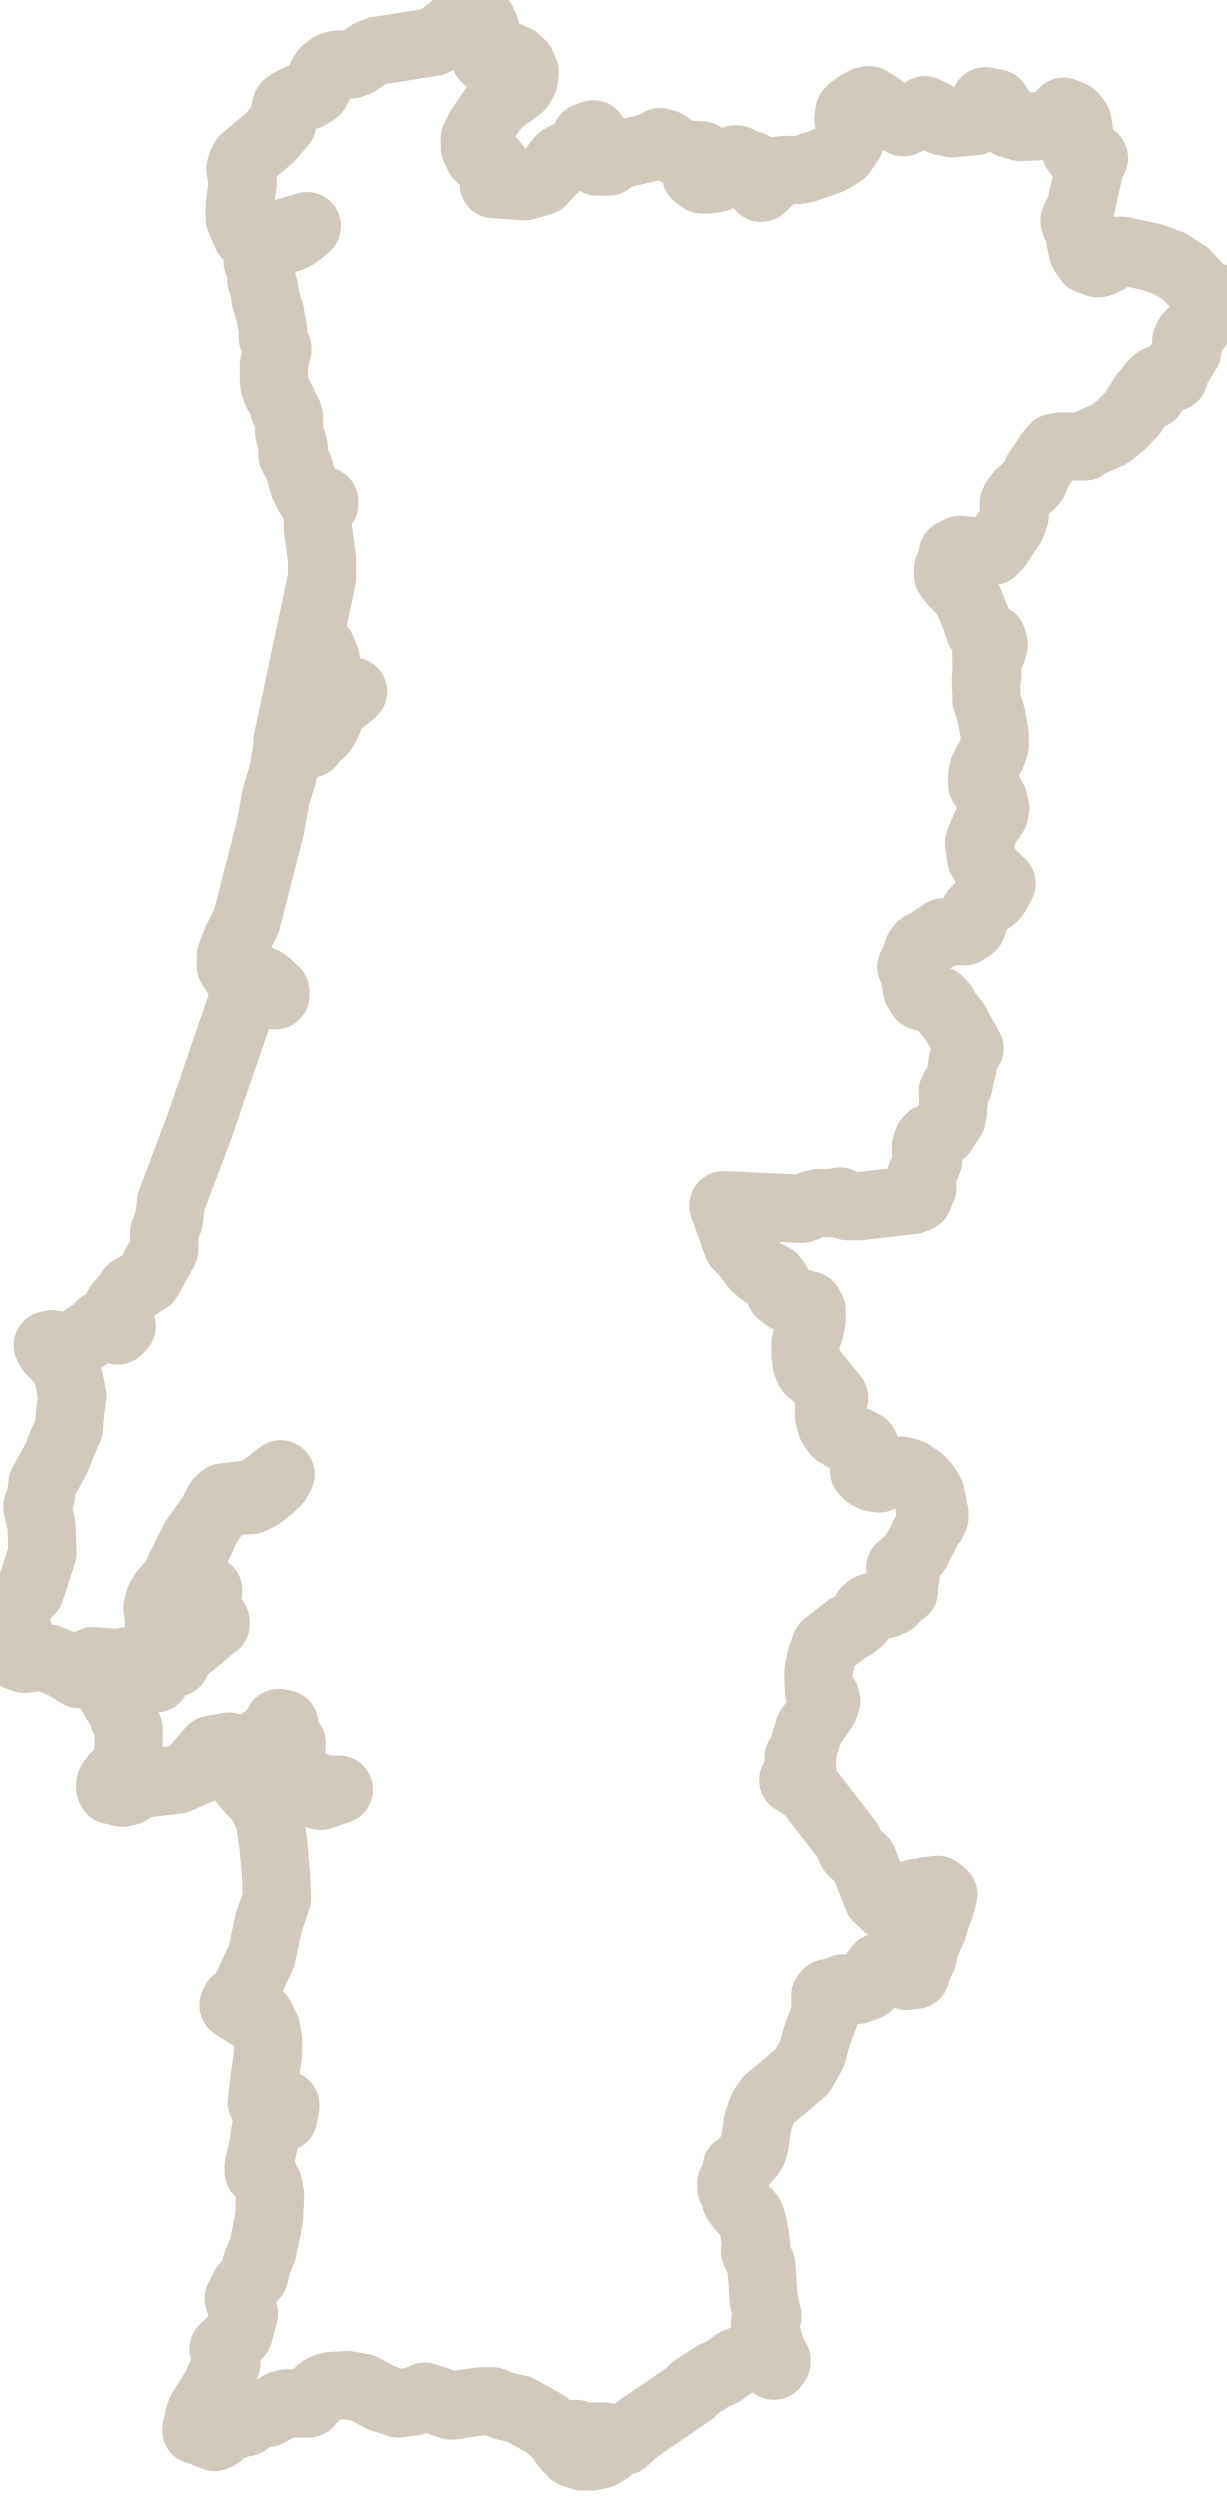
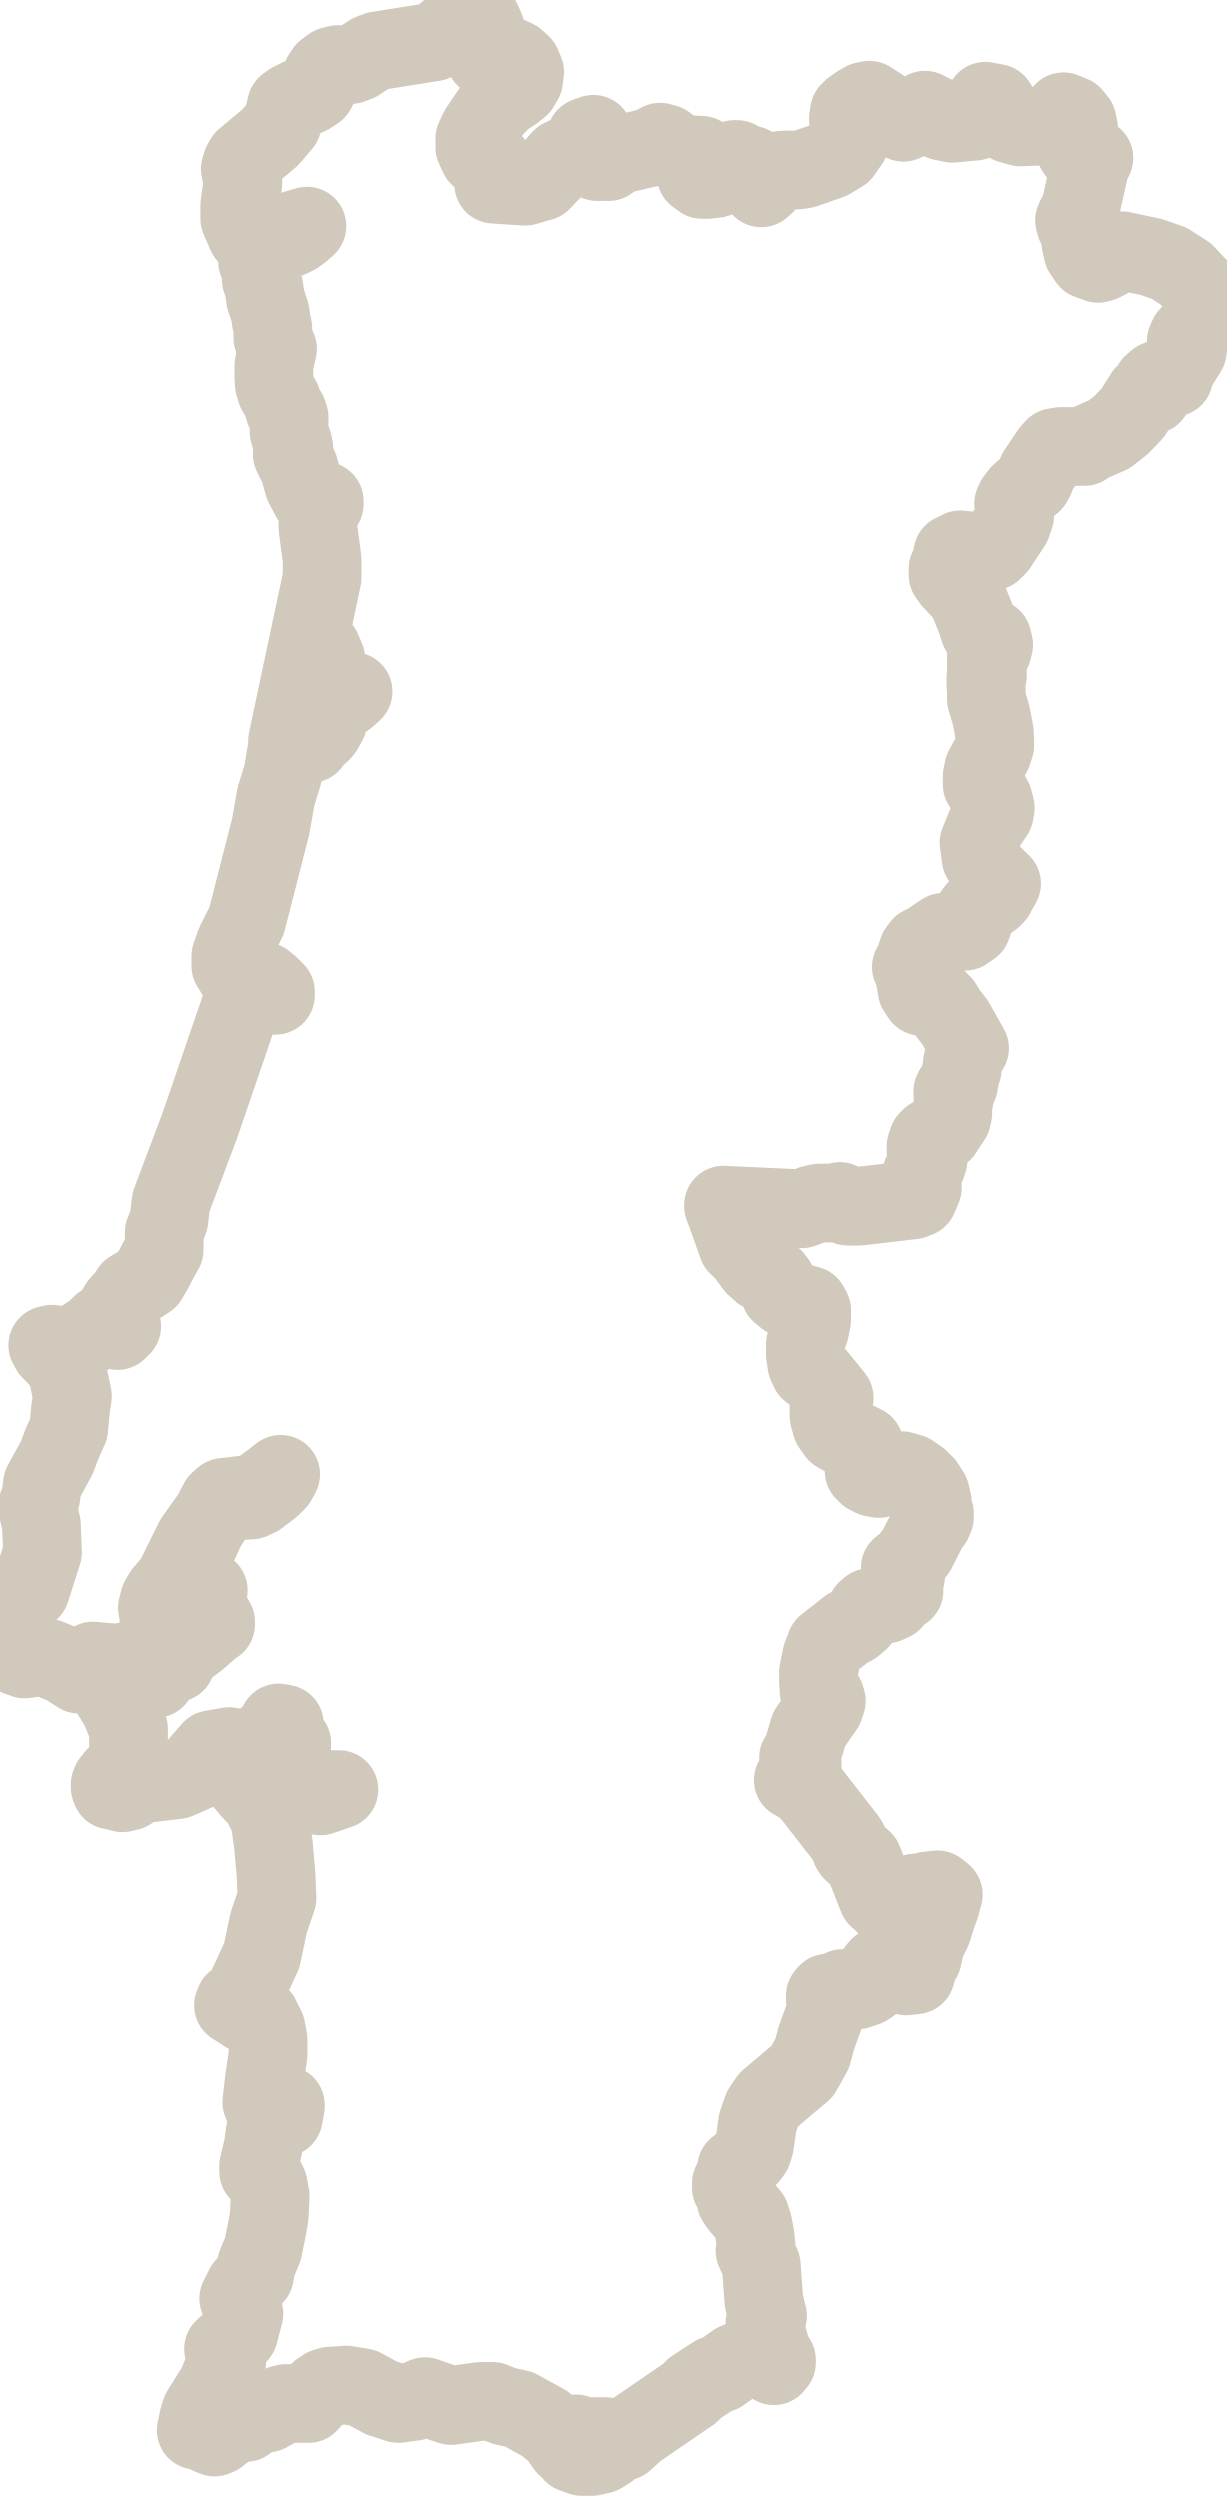
<svg xmlns="http://www.w3.org/2000/svg" id="Laag_2" data-name="Laag 2" viewBox="0 0 23.37 47.65">
  <defs>
    <style>
      .cls-1 {
        fill: none;
        fill-rule: evenodd;
        stroke: #D1C9BB;
-         stroke-width: 1.3px;
+         stroke-width: 1.5px;
        vector-effect: non-scaling-stroke;
        stroke-miterlimit: 10;
        stroke-linejoin: round;
      }
    </style>
  </defs>
  <g id="Portugal">
    <path class="cls-1" d="M11.61,46.56l-.02-.03-.17.17-.14.05-.36-.05v.06l.17.06h.19s.18-.04.18-.04l.13-.08v-.02s.05-.03.05-.03l-.02-.06v-.03ZM3.41,30.36l.05-.13v-.06s-.05.03-.05.03l-.02.02-.04.04-.08.08-.07.13-.06.15.05.02.13-.13.09-.14ZM22.99,5.67l-.1-.14-.29-.31-.31-.2-.34-.12-.56-.12h-.1s-.05.04-.05.04l-.05.06-.09.07-.1.05-.07.02-.19-.07-.1-.15-.04-.18-.02-.17-.03-.09-.05-.08-.02-.08.04-.09.05-.08.03-.09.17-.76.08-.17-.18-.06-.12-.02-.05-.07.06-.4-.03-.15-.09-.11-.17-.07-.09.2-.24.07-.49.02-.21-.06-.25-.39-.21-.04-.04.28-.16.1-.43.04-.19-.04-.17-.13-.1-.05-.06-.03-.16.12-.25.11-.22-.1-.21-.18-.22-.14-.1.02-.12.07-.11.08-.05.05-.02.13.04.3-.02.15-.08.11-.06.09-.23.14-.49.17-.12.02h-.25s-.1.01-.1.01l-.09.06-.17.19-.09.08-.03-.15-.07-.16-.09-.12-.1-.03h-.07s-.1-.08-.1-.08h-.05s-.05.04-.05.04v.06s-.02.06-.02.06l-.04.07-.1.08-.14.05-.15.02h-.12s-.11-.08-.11-.08v-.09s.1-.29.1-.29l-.37-.02-.12-.06-.19-.14-.11-.03-.19.1-.43.1h-.19s-.07.01-.07.01l-.03.05-.02.06-.05.05h-.22s-.05-.27-.05-.27l-.02-.25-.14.05-.03.11-.03.15-.07.12h-.13s-.11-.02-.11-.02l-.1.05-.08.09-.07.11-.23.24h-.01s-.3.09-.3.09l-.6-.04v-.02s.03-.22.03-.22v-.12s-.06-.07-.06-.07l-.25-.1-.08-.17v-.17s.08-.17.08-.17l.27-.4.2-.2.2-.13.11-.09.07-.12.02-.16-.06-.14-.11-.1-.13-.06h-.14s-.12.07-.12.07l-.1.03-.09-.07-.02-.15.02-.4-.06-.14-.06-.09-.21.15-.13.05h-.12s-.05.02-.05.02l-.06.04-.18.16-.12.06-1.07.17-.13.05-.24.16-.13.05h-.25s-.12.03-.12.03l-.12.09-.06.09-.07.2-.05.09-.14.09-.18.05-.16.08-.08.06-.08.34-.23.27-.49.41-.05.09-.03.1.05.26-.06.42v.27s.13.3.13.3l.13.08h.09s.16-.01.16-.01l.77-.23-.1.09-.11.08-.12.06-.43.07-.16.06-.02.1v.22s.07.17.07.17v.17s.05.15.05.15l.03.21.09.28.02.15.03.13v.19s.09.21.09.21l-.07.31v.26s.01.11.01.11l.04.13.1.17.03.1.03.1.05.03.03.09v.28s.03.11.03.11l.04.1.02.1-.03.12.13.26.09.32.13.25.26.06v.06l-.12.13v.32s.08.61.08.61v.34s-.66,3.11-.66,3.11l.09-.1.09-.2.07-.21.03-.15.02-.23.05-.25.07-.24.1-.19.04.12.05-.03.04-.12v-.15s.08.19.08.19l-.26.37.06.25.05.07.16.07h.04s.03-.02.03-.02l.15-.03.17-.09h.12s-.11.1-.11.1l-.11.08-.12.05-.16.02-.13.04-.02.1.06.11.11.07-.08.15-.06.07-.07.03-.03-.03-.03-.05-.04-.03-.07.04-.02.05.02.06.03.05.02.02v.06h-.04l-.1-.06-.1.08-.14.23v-.06s0-.19,0-.19l-.04.03-.02.03-.09.53-.13.42-.1.57-.46,1.8-.21.42-.09.25v.19s.08.13.08.13l.12.08.32.04.12.05.1.08.11.11v.07h-.28s-.11-.07-.11-.07l-.08-.12-.1.13-.87,2.54-.55,1.46-.04.34-.09.24v.17s0,.16,0,.16l-.14.25-.07.14-.1.17-.2.13-.13.08-.06.1-.16.18-.11.18.11.11.05.12-.08.08-.07-.02-.09-.1h-.14s-.13.13-.13.13l-.51.34-.31-.09-.08.02.05.09.25.26.08.18.09.44-.04.28-.03.34-.14.32-.09.24-.27.49-.03.24-.07.2.08.34.02.53-.23.72-.17.17-.08.1-.04.08v.19l.09.39-.05.15v.18s.14.05.14.05l.29-.04.17.03.31.13.27.17.13-.15.13-.1.45.04.39-.07.35-.11.1-.21-.03-.21v-.29s-.03-.17-.03-.17l.04-.15.07-.12.21-.25.38-.77.34-.48.13-.25.09-.08.6-.07.31-.23.18-.14-.07.13-.11.11-.25.19-.13.06-.3.02-.14.03-.24.19-.18.28-.29.63.06.21.04.22.07.14h.16s-.05.12-.05.12l.04.18.08.18.07.12v.05h-.03s-.04.05-.04.05l-.03.02-.25.22-.2.15-.11.11-.1.12v.06h-.1s-.22.07-.22.07l-.1.05.04.18h-.04l-.07-.11-.14-.09-.3.03-.32.04-.13.07.1.27.21.34.17.41v.42s-.04.28-.04.28l-.21.21-.05.08-.03.02-.02.05v.06s.02.05.02.05h.03s.18.05.18.05l.13-.03.11-.08.14-.06.67-.08.39-.17-.05-.04.31-.36.34-.06.27.09.24.13.14.04h.17s.06-.05.06-.05v-.14s-.07-.13-.07-.13l-.15-.02v-.05l.14-.04.14-.28.11.02-.05.1.02.12.07.1.1.04v.07l-.06.04-.04.08v.11s0,.12,0,.12l.04.12.06.07.51.24.18.04h.21s-.35.12-.35.12l-.69-.19h-.29s-.01-.1-.01-.1l-.15-.08-.32-.11-.26-.22-.16-.07-.11.11.19.08.25.21.22.26.18.19.18.35.07.49.05.56.02.47-.16.47-.13.62-.36.78-.05.05-.05.02-.05.03-.03.07.28.18.23.04.11.22.04.21v.29s-.07.47-.07.47l-.05.44.06.15h.17s.15-.04.15-.04l.07-.06v.03l-.04.21-.2.04-.09.04-.06.22-.03.24-.09.38v.11s.11.11.11.11l.07.14.04.21-.02.4-.04.23-.08.39-.12.29-.04.21-.19.22-.11.22.05.14.05.15-.1.38-.16.17-.13.12.06.26-.09.21-.1.24-.27.43-.03.05-.04.12-.05.24.1-.04.07.05.08.08.1.04.07-.03.14-.12.07-.03.06-.04.12-.12.14.06.15-.14.16-.04h.1s.09-.05.09-.05l.18-.11.08-.02h.43l.22-.24.09-.06.1-.03.32-.02.3.05.37.2h.01s.3.1.3.1l.3-.04.21-.09.26.09.24.08.56-.08h.23s.22.09.22.09l.28.06.49.27.25.21.16.23v-.07s-.03-.05-.03-.05l-.07-.11.07.03.09.05h.07s.06-.09.06-.09l.12.05h.43s.15.04.15.04l.11.05h.1s.23-.21.23-.21l1.05-.72.05-.07.4-.26.12-.04.28-.2.15-.06.15-.02h.16s.15.05.15.05l.12.09.05-.06v-.05l-.04-.02-.02-.03v-.04s-.03-.04-.03-.04l-.1-.38-.03-.2.05-.13-.07-.28-.05-.69-.12-.27.02-.1-.02-.19-.04-.21-.05-.16-.04-.05-.12-.1-.05-.06-.06-.09h0s-.01-.06-.01-.06v-.06s-.04-.12-.04-.12h-.03s-.01,0-.01,0v-.09s.02-.04.02-.04l.07-.08v-.04s.02-.04.02-.04v-.04s-.01-.05-.01-.05l.07-.04.18-.2.05-.07.04-.13.06-.42.09-.26.12-.18.64-.54.19-.34.08-.3.15-.41.04-.15v-.09s-.02-.08-.02-.08v-.07s.04-.05.04-.05l.22-.04.07-.05h.09s.09.03.09.03h.09s.09-.03.09-.03l.09-.03.05-.03.07-.1.07-.18.06-.07h.12s.39.17.39.17l.18-.02.06-.21.07-.11.06-.27.13-.27.09-.29.05-.13.07-.25-.02-.02-.09-.07-.19.02-.18.05h-.02s-.04-.01-.04-.01l-.09.12-.17.08-.18.04h-.11s-.09-.09-.09-.09l-.07-.06-.28-.71-.04-.04-.12-.09-.05-.05-.03-.05-.04-.12-.03-.05-.73-.94-.2-.14-.09-.05.1-.11.07-.1v-.1s-.07-.12-.07-.12l.07-.1.13-.44.29-.42.04-.12-.02-.07-.04-.03-.05-.03-.03-.06v-.07s-.01-.09-.01-.09v-.2s.06-.3.06-.3l.02-.06.06-.12v-.03s.32-.25.32-.25l.1-.08.1-.04.12-.1.09-.11.04-.08.07-.06.32-.07.11-.05.08-.09.08-.07.06-.04v-.13s.03-.14.03-.14l-.1-.17.15-.12.16-.21.23-.45.07-.09.04-.09v-.08s-.09-.06-.09-.06l.05-.15-.04-.17-.1-.16-.11-.11-.16-.11-.18-.05-.18.02-.17.1-.08.03-.11-.02-.1-.05-.07-.07v-.07s.07-.17.07-.17v-.09s-.07-.17-.07-.17l-.16-.08-.19-.05-.17-.1-.1-.14-.05-.18v-.19s.1-.16.1-.16l-.34-.42-.13-.1-.05-.11-.03-.19v-.2s.03-.13.03-.13l.05-.13.04-.2v-.19s-.05-.09-.05-.09l-.29-.08-.15-.07-.11-.09-.07-.2-.06-.08-.23-.12-.12-.11-.21-.28-.12-.11-.22-.62-.05-.13v-.02s1.49.07,1.49.07l.09-.03.11-.05.13-.03h.28s.12-.03.12-.03l.15.09h.22s1.02-.12,1.02-.12l.1-.04.08-.19v-.07s-.03-.06-.03-.06v-.08s.03-.08.03-.08l.08-.15.03-.09v-.08s-.04-.08-.04-.08v-.1s.04-.12.04-.12l.05-.05.16-.07.07-.04.17-.26.02-.09v-.15s.02-.08.02-.08v-.05s-.02-.09-.02-.09v-.05s.02-.04.02-.04l.07-.05.02-.03.04-.22.03-.08v-.1s.02-.1.02-.1l.12-.2-.28-.5-.15-.19-.09-.15-.07-.07-.07-.03-.18-.03-.08-.02-.08-.12-.05-.31-.06-.13.06-.11.07-.21.06-.08.12-.06.3-.2h.09s.05-.02.05-.02h.14s.13,0,.13,0l.13-.09.02-.05v-.07s0-.08,0-.08l.03-.07.04-.05.3-.22.06-.06.12-.22-.23-.22-.16-.26-.04-.3.13-.32.16-.23.02-.11-.04-.16-.07-.12-.08-.08-.06-.09v-.16s.03-.14.03-.14l.16-.29.05-.15v-.11s-.01-.16-.01-.16l-.06-.31-.09-.3v-.13s-.01-.18-.01-.18v-.09s.03-.05.03-.05v-.05s-.02-.1-.02-.1v-.06s0-.23,0-.23l.11-.04.03-.11-.03-.12-.08-.05-.1-.03-.06-.08-.06-.19-.15-.37-.1-.16-.22-.23-.07-.1v-.12s.06-.12.06-.12l.03-.17h0s.14-.07.14-.07l.43.04.19-.02.09-.09.27-.41.06-.17-.02-.23.03-.07.09-.12.24-.21.04-.07.05-.14.25-.37.08-.09.12-.02h.45s.06-.05.06-.05l.41-.18.23-.18.22-.23.22-.35h.03s.09,0,.09,0h.03s.02-.06.02-.06v-.07s0-.06,0-.06h-.02s.09-.08.09-.08l.1-.04.22-.02v-.08s.26-.42.26-.42v-.06s-.02-.06-.02-.06v-.07s.04-.09.04-.09l.18-.19.33-.49-.07-.09Z" />
  </g>
</svg>
